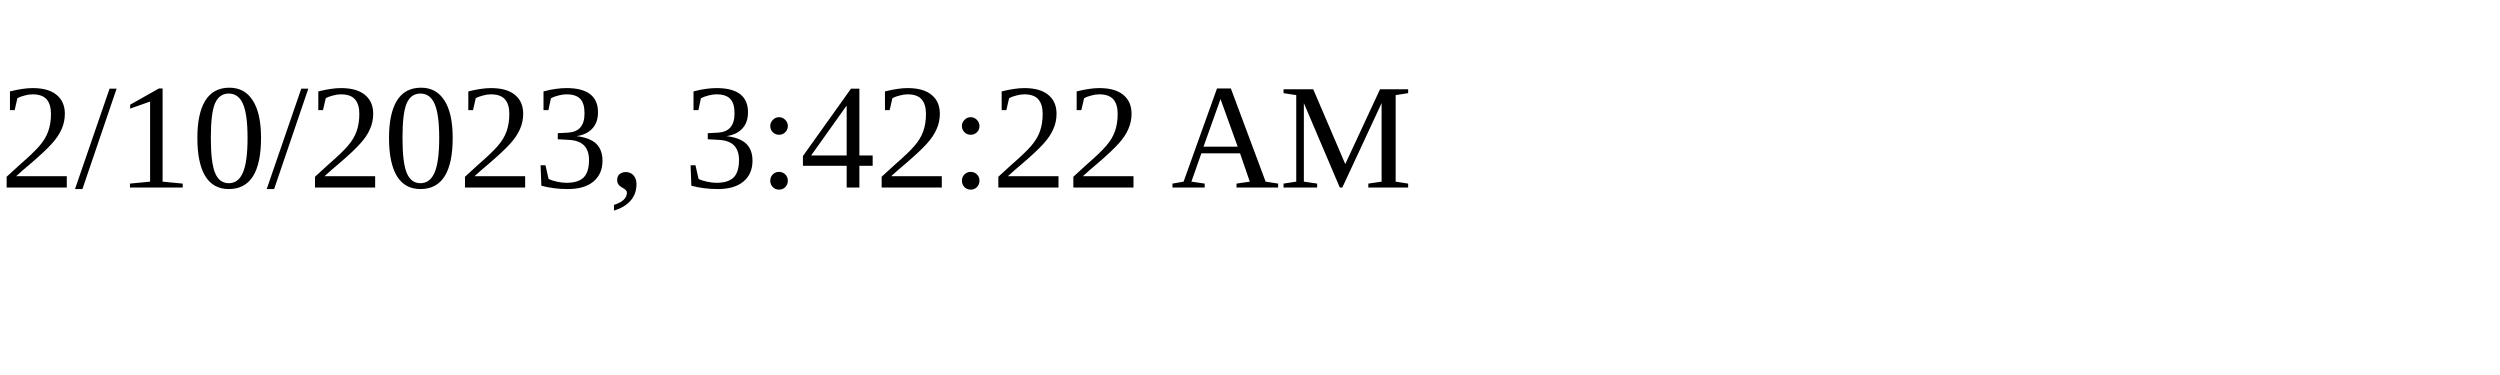
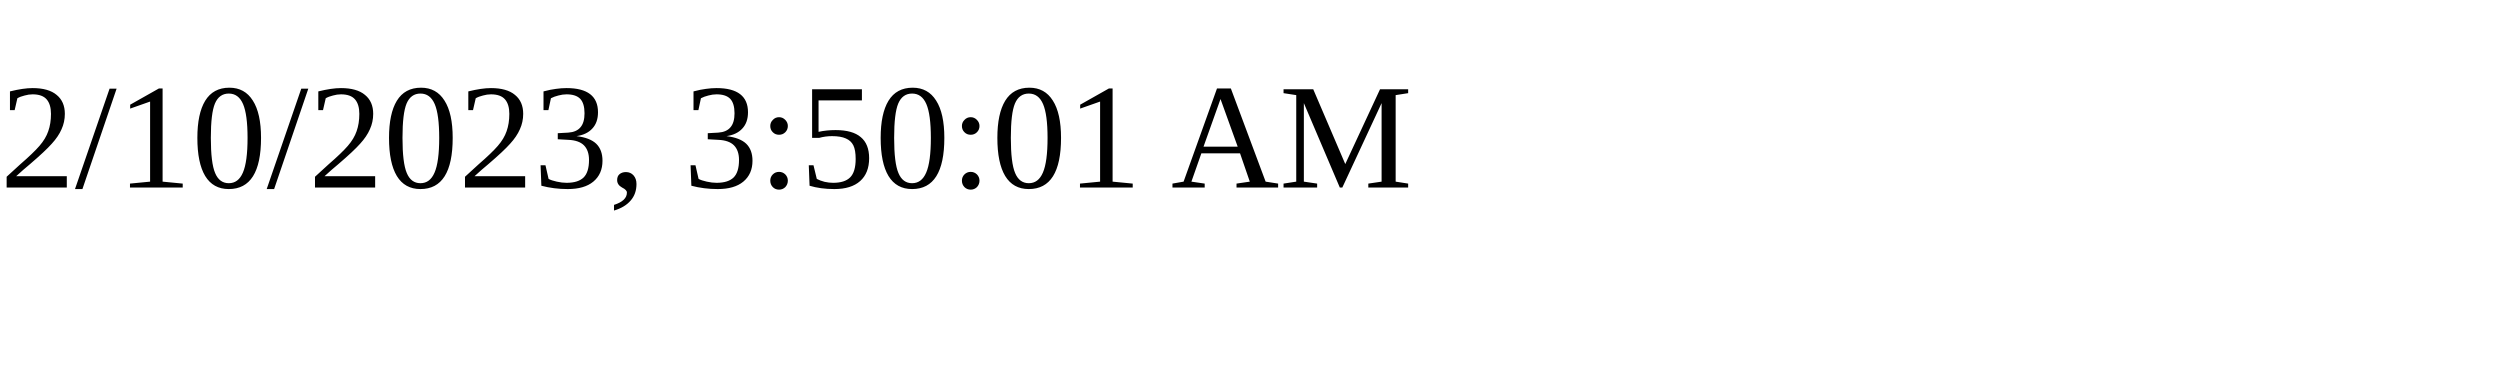
<svg xmlns="http://www.w3.org/2000/svg" height="30" width="200">
-   <text x="0" y="15">2/10/2023, 3:42:22 AM</text>
+   <text x="0" y="15">2/10/2023, 3:50:01 AM</text>
</svg>
